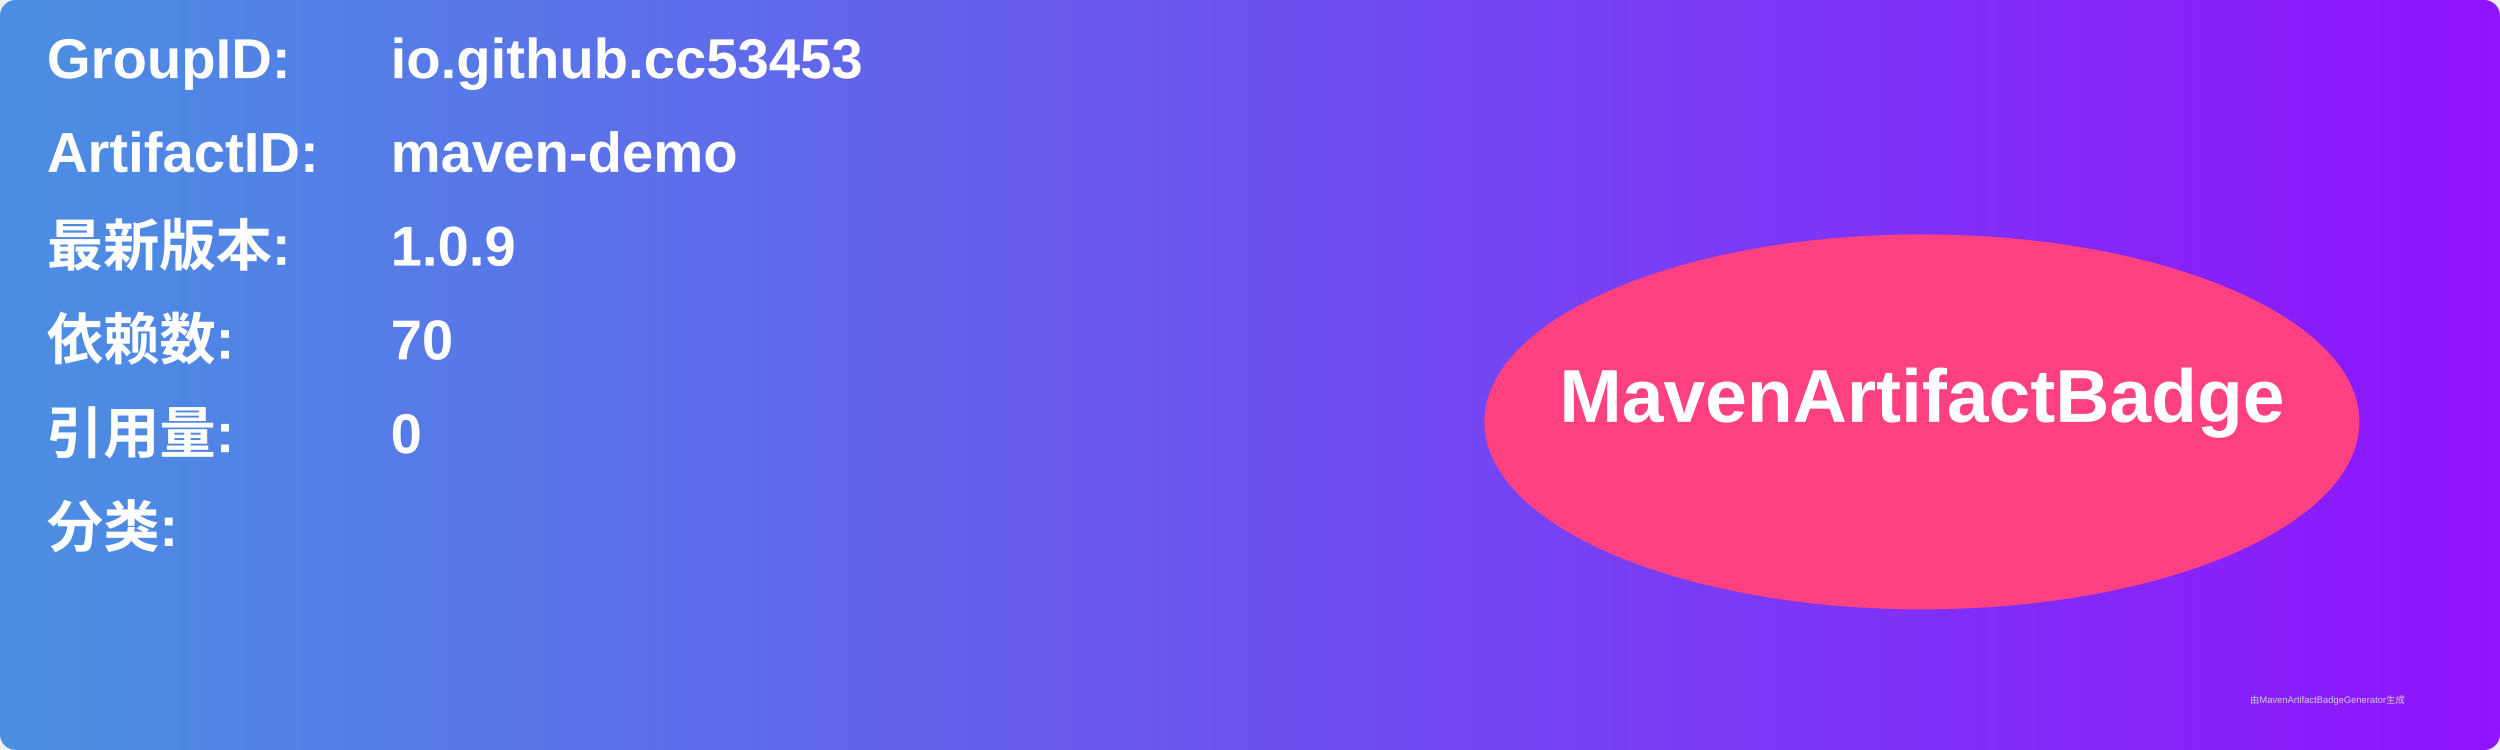
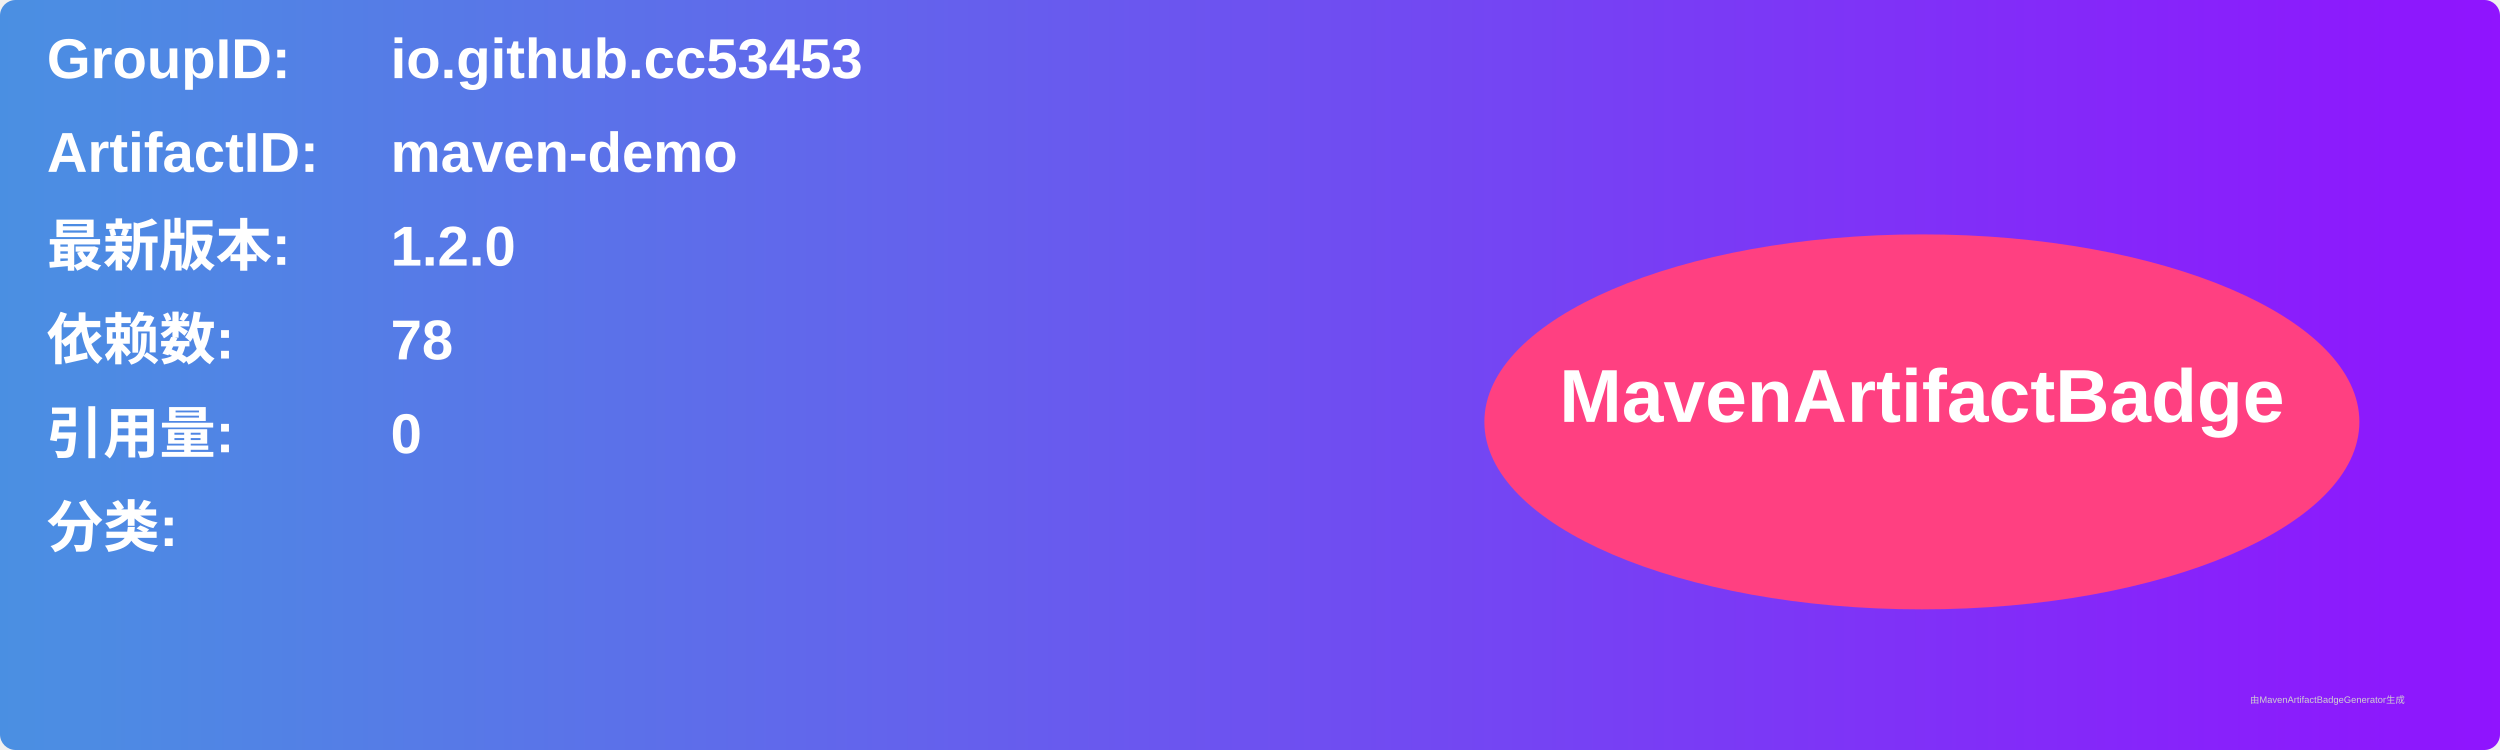
<svg xmlns="http://www.w3.org/2000/svg" width="800" height="240" viewBox="0 0 800 240">
  <linearGradient id="grad" x1="0%" y1="0%" x2="100%" y2="0%">
    <stop offset="0%" stop-color="#4a90e2" />
    <stop offset="100%" stop-color="#9013fe" />
  </linearGradient>
  <rect width="100%" height="100%" rx="5" ry="5" fill="url(#grad)" />
  <g transform="translate(15, 15)">
    <text x="0" y="10" font-family="Arial" font-size="18" fill="white" font-weight="bold" width="260">GroupID:</text>
    <text x="110" y="10" font-family="Arial" font-size="18" fill="white" font-weight="bold" width="460">io.github.cc53453</text>
    <text x="0" y="40" font-family="Arial" font-size="18" fill="white" font-weight="bold" width="260">ArtifactID:</text>
    <text x="110" y="40" font-family="Arial" font-size="18" fill="white" font-weight="bold" width="460">maven-demo</text>
    <text x="0" y="70" font-family="Arial" font-size="18" fill="white" font-weight="bold">最新版本:</text>
    <text x="110" y="70" font-family="Arial" font-size="18" fill="white" font-weight="bold">
-       <tspan font-weight="bold">1.0.9</tspan>
+       <tspan font-weight="bold">1.2.0</tspan>
    </text>
    <text x="0" y="100" font-family="Arial" font-size="18" fill="white" font-weight="bold">依赖数: </text>
    <text x="110" y="100" font-family="Arial" font-size="18" fill="white">
-       <tspan font-weight="bold">70</tspan>
+       <tspan font-weight="bold">78</tspan>
    </text>
    <text x="0" y="130" font-family="Arial" font-size="18" fill="white" font-weight="bold">引用量: </text>
    <text x="110" y="130" font-family="Arial" font-size="18" fill="white">
      <tspan font-weight="bold">0</tspan>
    </text>
    <text x="0" y="160" font-family="Arial" font-size="18" fill="white" font-weight="bold">分类:</text>
    <text x="10" y="190" font-family="Arial" font-size="10" fill="white">
      <tspan font-weight="bold" />
    </text>
    <ellipse cx="600" cy="120" rx="140" ry="60" fill="#ff4081" />
    <text x="600" y="120" text-anchor="middle" font-family="Arial" font-size="24" fill="white" font-weight="bold">MavenArtifactBadge</text>
  </g>
  <text x="720" y="225" font-family="Arial" font-size="3" fill="#d0d0d0">由MavenArtifactBadgeGenerator生成</text>
</svg>
